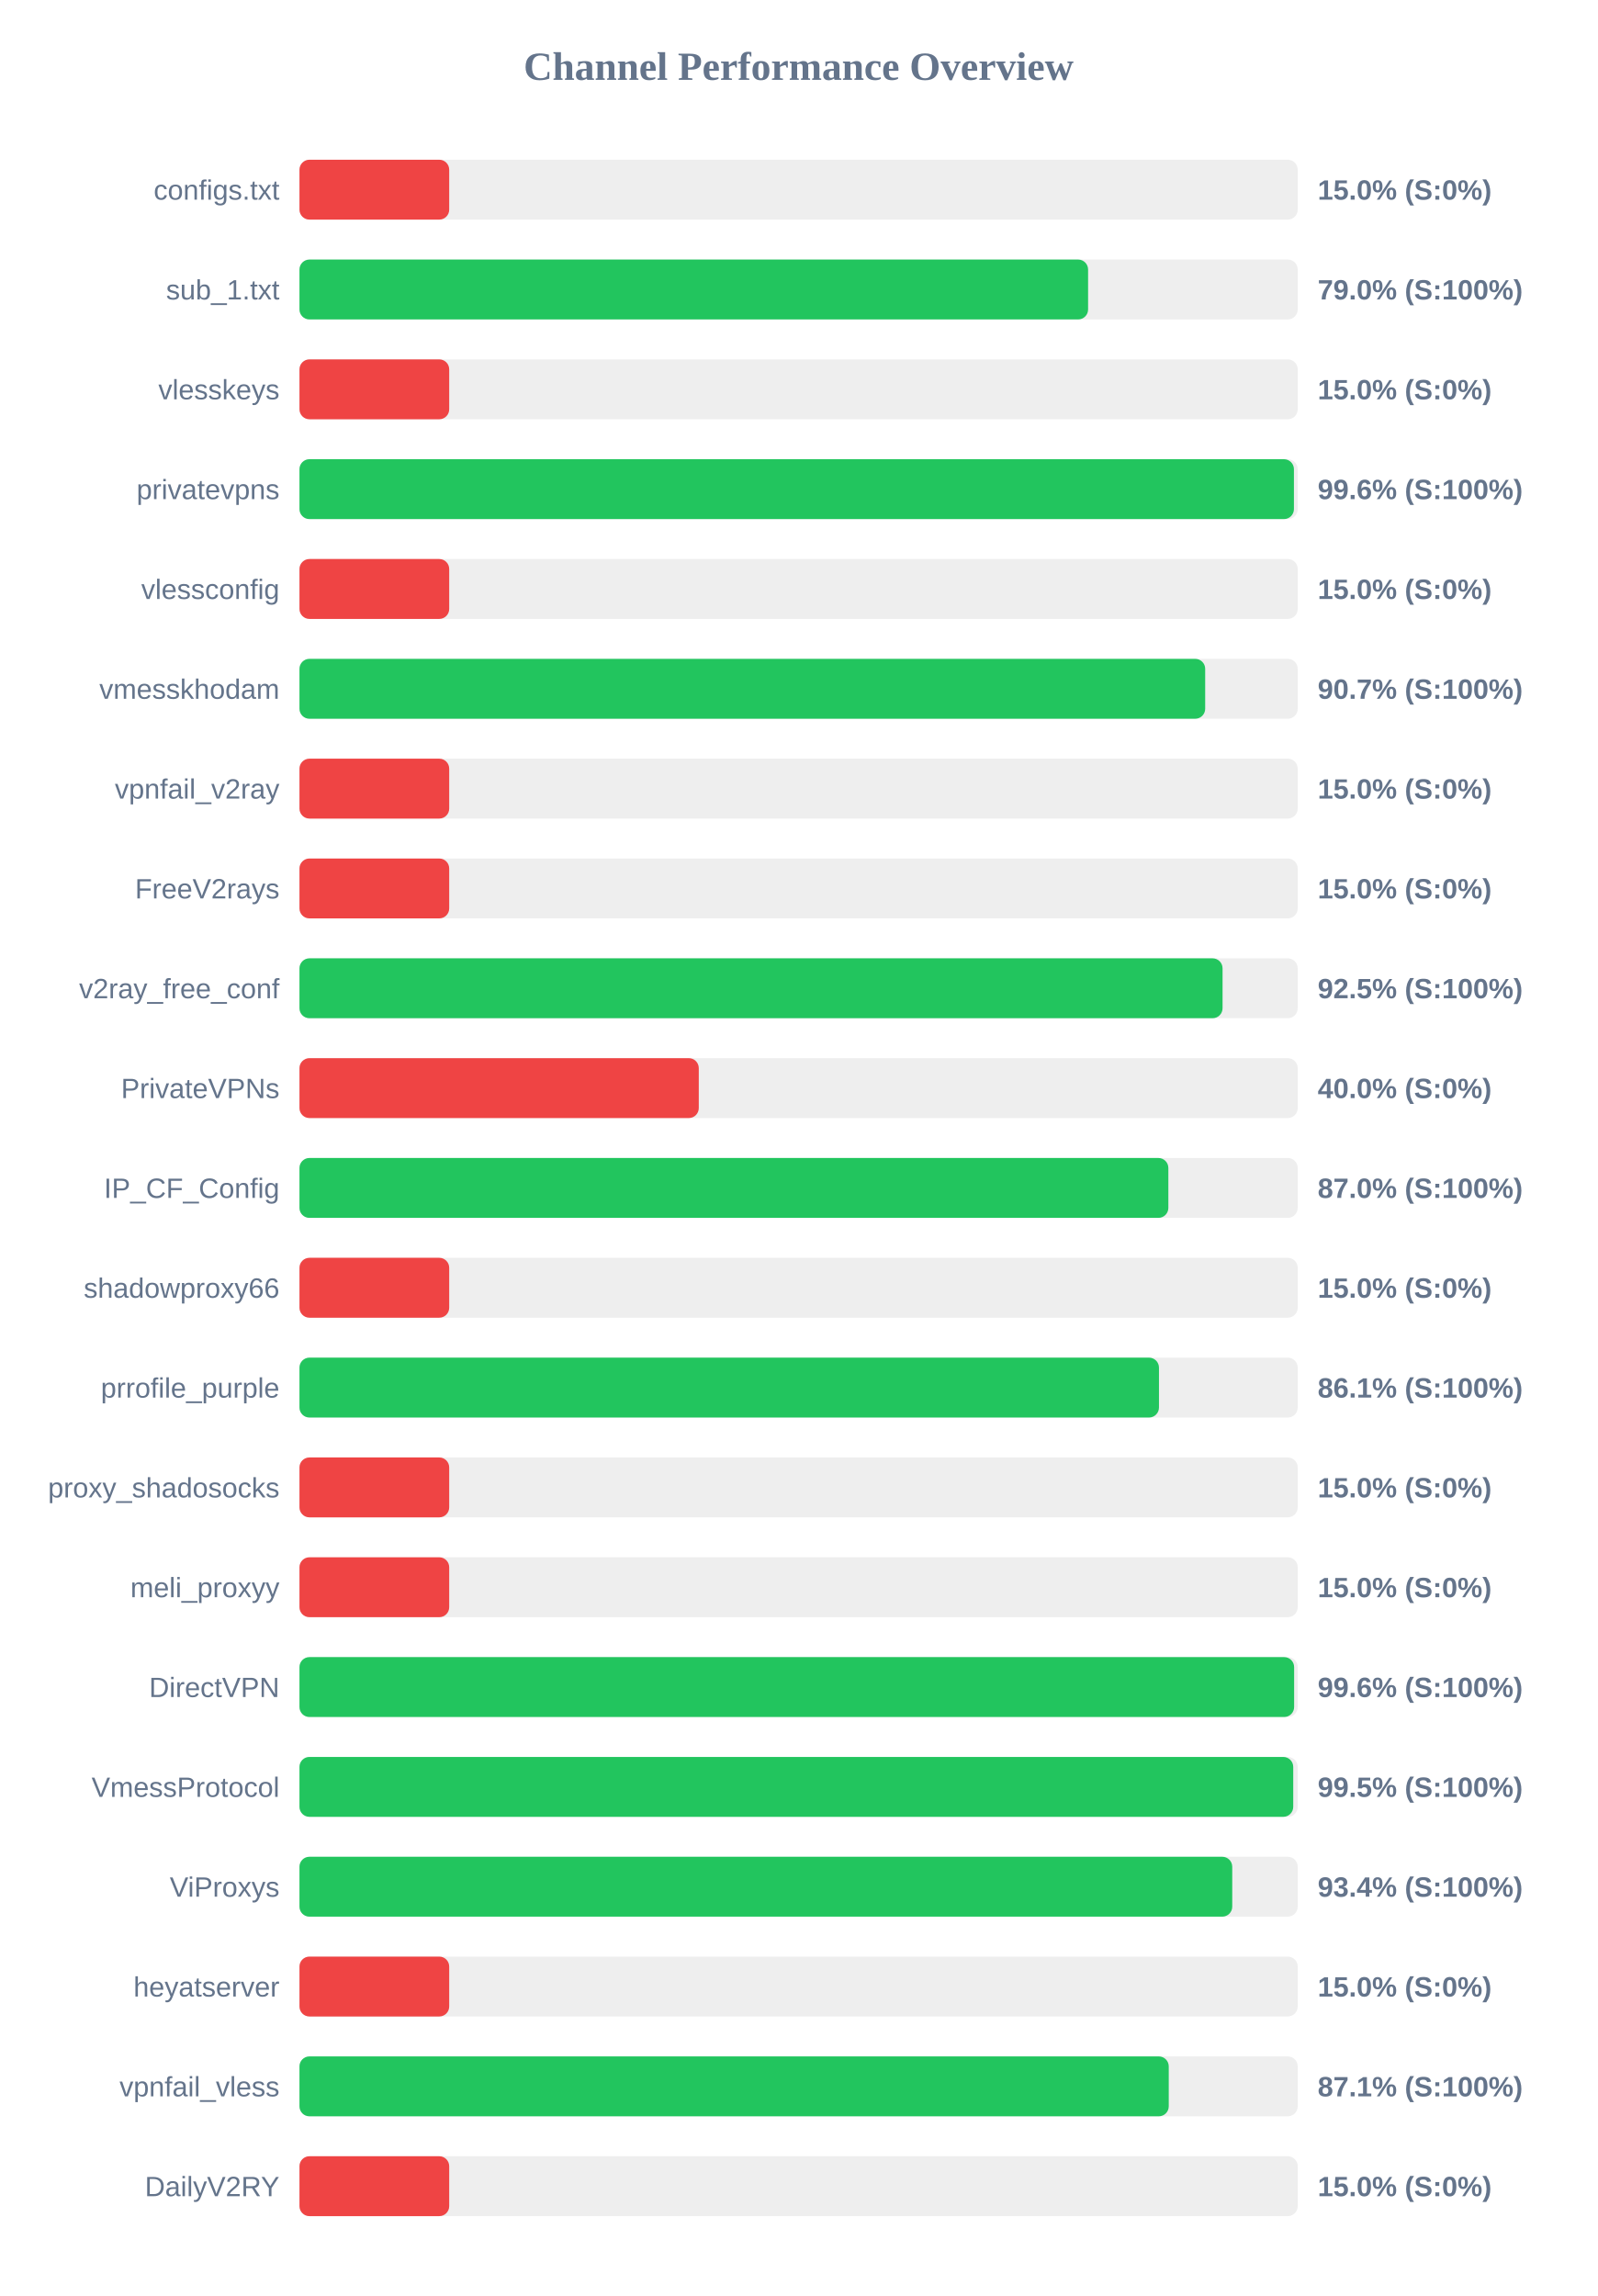
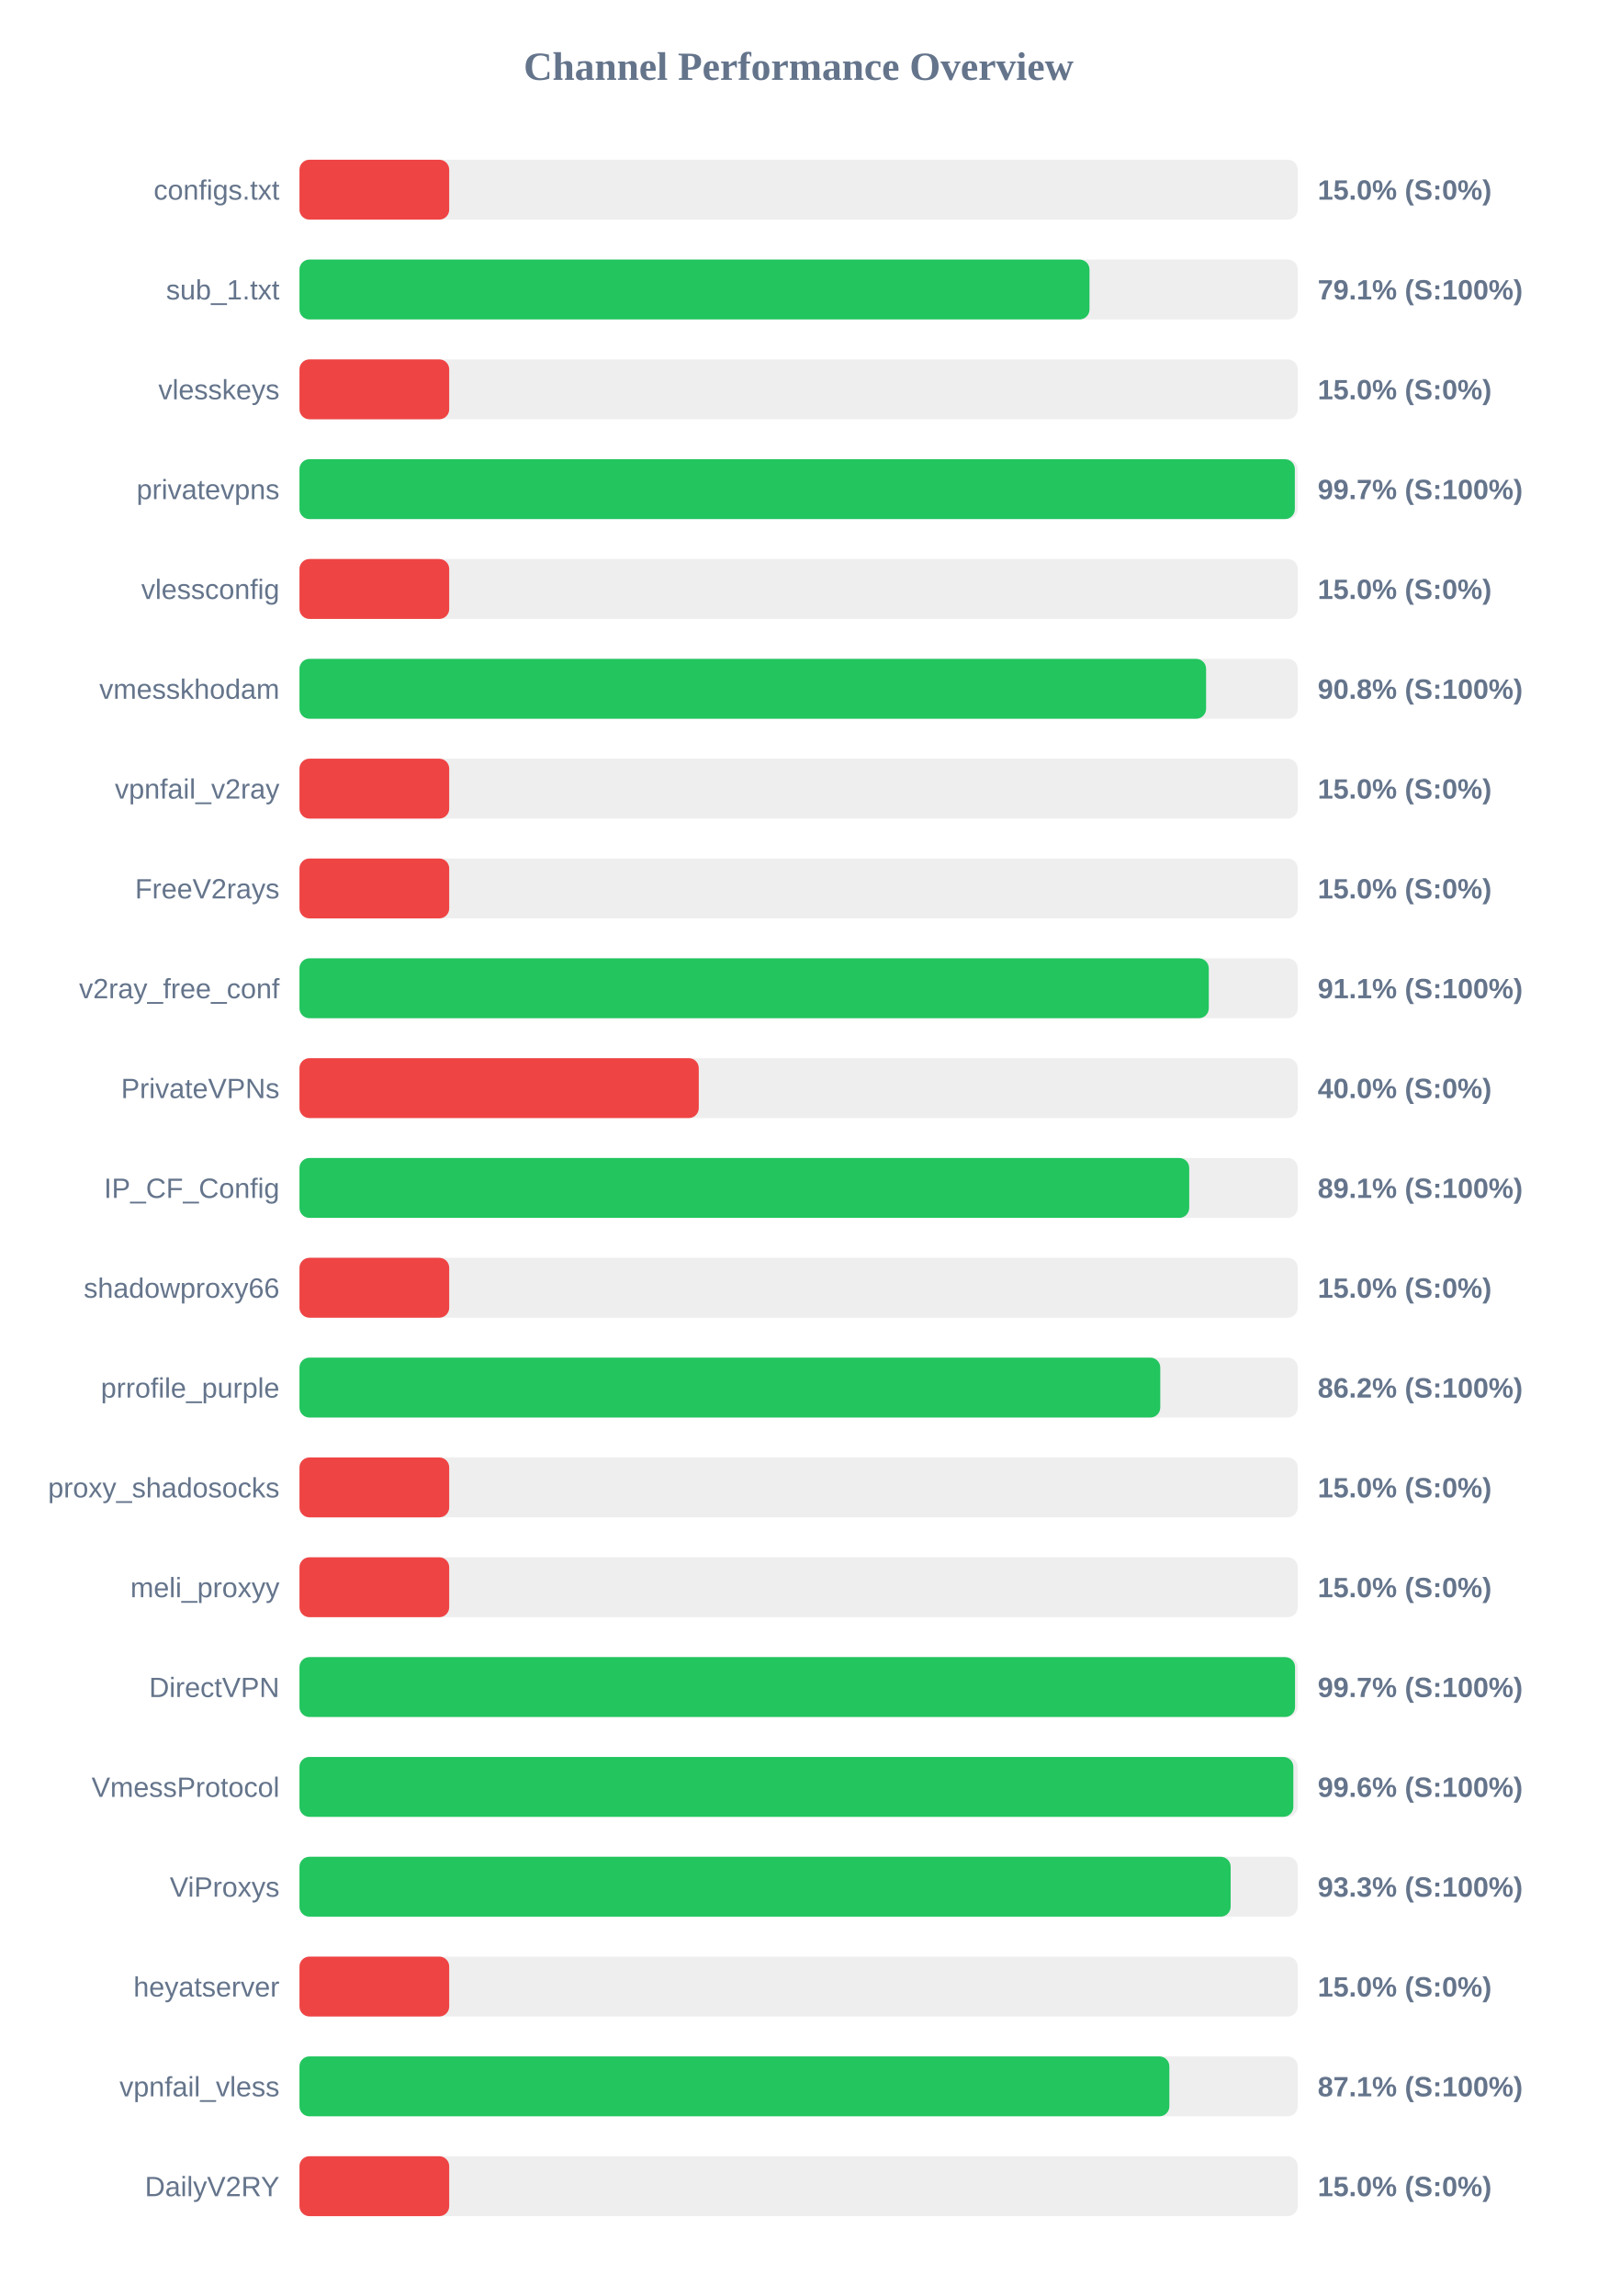
<svg xmlns="http://www.w3.org/2000/svg" width="800" height="1150" version="1.1">
  <style>
        .row { font: 14px Arial; fill: #64748b; }
        .score { font: bold 14px Arial; fill: #64748b; }
    </style>
  <text x="400" y="40" text-anchor="middle" font-size="20px" font-weight="bold" fill="#64748b">Channel Performance Overview</text>
  <rect x="150" y="80" width="500" height="30" fill="#eee" rx="5" />
  <rect x="150" y="80" width="75.0" height="30" fill="#ef4444" rx="5" />
  <text x="140" y="100" text-anchor="end" class="row">configs.txt</text>
  <text x="660" y="100" text-anchor="start" class="score">15.0% (S:0%)</text>
  <rect x="150" y="130" width="500" height="30" fill="#eee" rx="5" />
-   <rect x="150" y="130" width="395.0" height="30" fill="#22c55e" rx="5" />
+   <rect x="150" y="130" width="395.7" height="30" fill="#22c55e" rx="5" />
  <text x="140" y="150" text-anchor="end" class="row">sub_1.txt</text>
-   <text x="660" y="150" text-anchor="start" class="score">79.0% (S:100%)</text>
+   <text x="660" y="150" text-anchor="start" class="score">79.1% (S:100%)</text>
  <rect x="150" y="180" width="500" height="30" fill="#eee" rx="5" />
  <rect x="150" y="180" width="75.0" height="30" fill="#ef4444" rx="5" />
  <text x="140" y="200" text-anchor="end" class="row">vlesskeys</text>
  <text x="660" y="200" text-anchor="start" class="score">15.0% (S:0%)</text>
  <rect x="150" y="230" width="500" height="30" fill="#eee" rx="5" />
-   <rect x="150" y="230" width="498.1" height="30" fill="#22c55e" rx="5" />
+   <rect x="150" y="230" width="498.55" height="30" fill="#22c55e" rx="5" />
  <text x="140" y="250" text-anchor="end" class="row">privatevpns</text>
-   <text x="660" y="250" text-anchor="start" class="score">99.6% (S:100%)</text>
+   <text x="660" y="250" text-anchor="start" class="score">99.7% (S:100%)</text>
  <rect x="150" y="280" width="500" height="30" fill="#eee" rx="5" />
  <rect x="150" y="280" width="75.0" height="30" fill="#ef4444" rx="5" />
  <text x="140" y="300" text-anchor="end" class="row">vlessconfig</text>
  <text x="660" y="300" text-anchor="start" class="score">15.0% (S:0%)</text>
  <rect x="150" y="330" width="500" height="30" fill="#eee" rx="5" />
-   <rect x="150" y="330" width="453.65" height="30" fill="#22c55e" rx="5" />
+   <rect x="150" y="330" width="454.1" height="30" fill="#22c55e" rx="5" />
  <text x="140" y="350" text-anchor="end" class="row">vmesskhodam</text>
-   <text x="660" y="350" text-anchor="start" class="score">90.7% (S:100%)</text>
+   <text x="660" y="350" text-anchor="start" class="score">90.8% (S:100%)</text>
  <rect x="150" y="380" width="500" height="30" fill="#eee" rx="5" />
  <rect x="150" y="380" width="75.0" height="30" fill="#ef4444" rx="5" />
  <text x="140" y="400" text-anchor="end" class="row">vpnfail_v2ray</text>
  <text x="660" y="400" text-anchor="start" class="score">15.0% (S:0%)</text>
  <rect x="150" y="430" width="500" height="30" fill="#eee" rx="5" />
  <rect x="150" y="430" width="75.0" height="30" fill="#ef4444" rx="5" />
  <text x="140" y="450" text-anchor="end" class="row">FreeV2rays</text>
  <text x="660" y="450" text-anchor="start" class="score">15.0% (S:0%)</text>
  <rect x="150" y="480" width="500" height="30" fill="#eee" rx="5" />
-   <rect x="150" y="480" width="462.35" height="30" fill="#22c55e" rx="5" />
+   <rect x="150" y="480" width="455.45" height="30" fill="#22c55e" rx="5" />
  <text x="140" y="500" text-anchor="end" class="row">v2ray_free_conf</text>
-   <text x="660" y="500" text-anchor="start" class="score">92.5% (S:100%)</text>
+   <text x="660" y="500" text-anchor="start" class="score">91.1% (S:100%)</text>
  <rect x="150" y="530" width="500" height="30" fill="#eee" rx="5" />
  <rect x="150" y="530" width="200.0" height="30" fill="#ef4444" rx="5" />
  <text x="140" y="550" text-anchor="end" class="row">PrivateVPNs</text>
  <text x="660" y="550" text-anchor="start" class="score">40.0% (S:0%)</text>
  <rect x="150" y="580" width="500" height="30" fill="#eee" rx="5" />
-   <rect x="150" y="580" width="435.2" height="30" fill="#22c55e" rx="5" />
+   <rect x="150" y="580" width="445.65" height="30" fill="#22c55e" rx="5" />
  <text x="140" y="600" text-anchor="end" class="row">IP_CF_Config</text>
-   <text x="660" y="600" text-anchor="start" class="score">87.0% (S:100%)</text>
+   <text x="660" y="600" text-anchor="start" class="score">89.1% (S:100%)</text>
  <rect x="150" y="630" width="500" height="30" fill="#eee" rx="5" />
  <rect x="150" y="630" width="75.0" height="30" fill="#ef4444" rx="5" />
  <text x="140" y="650" text-anchor="end" class="row">shadowproxy66</text>
  <text x="660" y="650" text-anchor="start" class="score">15.0% (S:0%)</text>
  <rect x="150" y="680" width="500" height="30" fill="#eee" rx="5" />
-   <rect x="150" y="680" width="430.5" height="30" fill="#22c55e" rx="5" />
+   <rect x="150" y="680" width="431.15" height="30" fill="#22c55e" rx="5" />
  <text x="140" y="700" text-anchor="end" class="row">prrofile_purple</text>
-   <text x="660" y="700" text-anchor="start" class="score">86.1% (S:100%)</text>
+   <text x="660" y="700" text-anchor="start" class="score">86.2% (S:100%)</text>
  <rect x="150" y="730" width="500" height="30" fill="#eee" rx="5" />
  <rect x="150" y="730" width="75.0" height="30" fill="#ef4444" rx="5" />
  <text x="140" y="750" text-anchor="end" class="row">proxy_shadosocks</text>
  <text x="660" y="750" text-anchor="start" class="score">15.0% (S:0%)</text>
  <rect x="150" y="780" width="500" height="30" fill="#eee" rx="5" />
  <rect x="150" y="780" width="75.0" height="30" fill="#ef4444" rx="5" />
  <text x="140" y="800" text-anchor="end" class="row">meli_proxyy</text>
  <text x="660" y="800" text-anchor="start" class="score">15.0% (S:0%)</text>
  <rect x="150" y="830" width="500" height="30" fill="#eee" rx="5" />
-   <rect x="150" y="830" width="498.2" height="30" fill="#22c55e" rx="5" />
+   <rect x="150" y="830" width="498.65" height="30" fill="#22c55e" rx="5" />
  <text x="140" y="850" text-anchor="end" class="row">DirectVPN</text>
-   <text x="660" y="850" text-anchor="start" class="score">99.6% (S:100%)</text>
+   <text x="660" y="850" text-anchor="start" class="score">99.7% (S:100%)</text>
  <rect x="150" y="880" width="500" height="30" fill="#eee" rx="5" />
-   <rect x="150" y="880" width="497.75" height="30" fill="#22c55e" rx="5" />
+   <rect x="150" y="880" width="497.8" height="30" fill="#22c55e" rx="5" />
  <text x="140" y="900" text-anchor="end" class="row">VmessProtocol</text>
-   <text x="660" y="900" text-anchor="start" class="score">99.5% (S:100%)</text>
+   <text x="660" y="900" text-anchor="start" class="score">99.6% (S:100%)</text>
  <rect x="150" y="930" width="500" height="30" fill="#eee" rx="5" />
-   <rect x="150" y="930" width="467.2" height="30" fill="#22c55e" rx="5" />
+   <rect x="150" y="930" width="466.4" height="30" fill="#22c55e" rx="5" />
  <text x="140" y="950" text-anchor="end" class="row">ViProxys</text>
-   <text x="660" y="950" text-anchor="start" class="score">93.4% (S:100%)</text>
+   <text x="660" y="950" text-anchor="start" class="score">93.3% (S:100%)</text>
  <rect x="150" y="980" width="500" height="30" fill="#eee" rx="5" />
  <rect x="150" y="980" width="75.0" height="30" fill="#ef4444" rx="5" />
  <text x="140" y="1000" text-anchor="end" class="row">heyatserver</text>
  <text x="660" y="1000" text-anchor="start" class="score">15.0% (S:0%)</text>
  <rect x="150" y="1030" width="500" height="30" fill="#eee" rx="5" />
-   <rect x="150" y="1030" width="435.4" height="30" fill="#22c55e" rx="5" />
+   <rect x="150" y="1030" width="435.7" height="30" fill="#22c55e" rx="5" />
  <text x="140" y="1050" text-anchor="end" class="row">vpnfail_vless</text>
  <text x="660" y="1050" text-anchor="start" class="score">87.1% (S:100%)</text>
  <rect x="150" y="1080" width="500" height="30" fill="#eee" rx="5" />
  <rect x="150" y="1080" width="75.0" height="30" fill="#ef4444" rx="5" />
  <text x="140" y="1100" text-anchor="end" class="row">DailyV2RY</text>
  <text x="660" y="1100" text-anchor="start" class="score">15.0% (S:0%)</text>
</svg>
